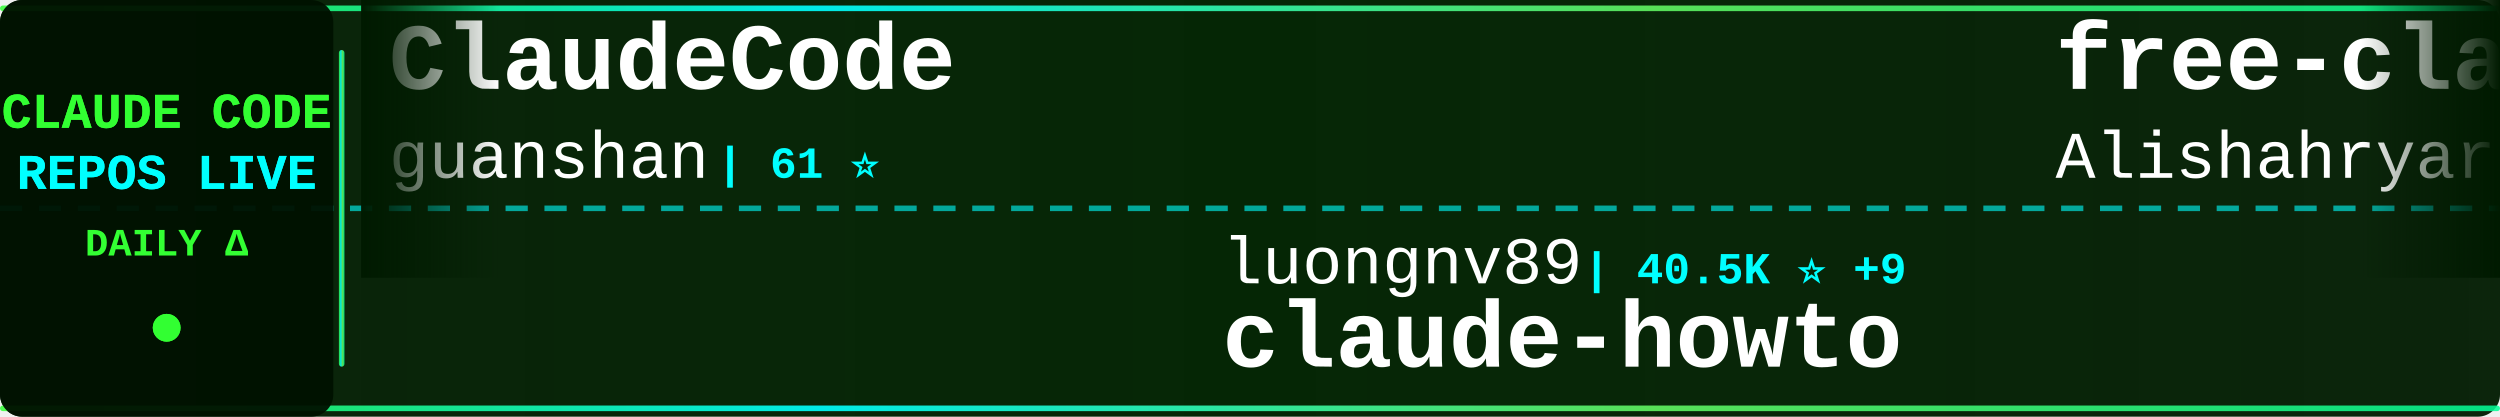
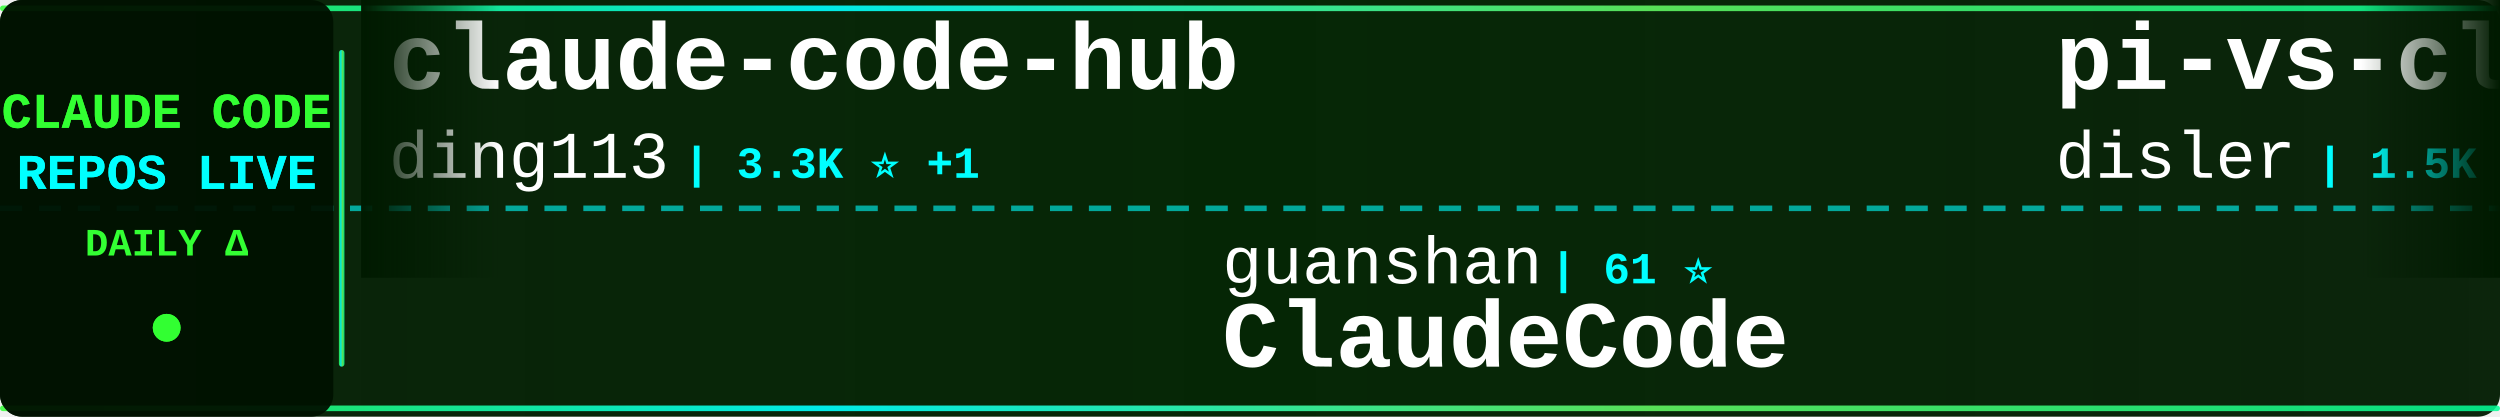
<svg xmlns="http://www.w3.org/2000/svg" width="900" height="150">
  <defs>
    <linearGradient id="tickerBg" x1="0%" y1="0%" x2="100%" y2="0%">
      <stop offset="0%" style="stop-color:#001a00;stop-opacity:0.95" />
      <stop offset="50%" style="stop-color:#002200;stop-opacity:0.98" />
      <stop offset="100%" style="stop-color:#001a00;stop-opacity:0.95" />
    </linearGradient>
    <linearGradient id="borderGrad" x1="0%" y1="0%" x2="100%" y2="0%">
      <stop offset="0%" style="stop-color:#33ff33;stop-opacity:0.85">
        <animate attributeName="stop-opacity" values="0.85;1;0.85" dur="2s" repeatCount="indefinite" />
      </stop>
      <stop offset="33%" style="stop-color:#00ffff;stop-opacity:0.9">
        <animate attributeName="stop-opacity" values="0.9;1;0.9" dur="2.2s" repeatCount="indefinite" />
      </stop>
      <stop offset="66%" style="stop-color:#66ff66;stop-opacity:0.85">
        <animate attributeName="stop-opacity" values="0.85;1;0.85" dur="1.8s" repeatCount="indefinite" />
      </stop>
      <stop offset="100%" style="stop-color:#00ff99;stop-opacity:0.85">
        <animate attributeName="stop-opacity" values="0.85;1;0.85" dur="2s" repeatCount="indefinite" />
      </stop>
    </linearGradient>
    <filter id="textGlow">
      <feGaussianBlur stdDeviation="0.1" result="coloredBlur" />
      <feMerge>
        <feMergeNode in="coloredBlur" />
        <feMergeNode in="SourceGraphic" />
      </feMerge>
    </filter>
    <filter id="metricGlow">
      <feGaussianBlur stdDeviation="0.2" result="coloredBlur" />
      <feMerge>
        <feMergeNode in="coloredBlur" />
        <feMergeNode in="SourceGraphic" />
      </feMerge>
    </filter>
    <linearGradient id="leftFade" x1="0%" y1="0%" x2="100%" y2="0%">
      <stop offset="0%" style="stop-color:#001a00;stop-opacity:1" />
      <stop offset="100%" style="stop-color:#001a00;stop-opacity:0" />
    </linearGradient>
    <linearGradient id="rightFade" x1="0%" y1="0%" x2="100%" y2="0%">
      <stop offset="0%" style="stop-color:#001a00;stop-opacity:0" />
      <stop offset="100%" style="stop-color:#001a00;stop-opacity:1" />
    </linearGradient>
  </defs>
  <rect width="900" height="150" fill="url(#tickerBg)" rx="8" />
  <rect x="0" y="2" width="900" height="2" fill="url(#borderGrad)" rx="1" />
  <rect x="0" y="146" width="900" height="2" fill="url(#borderGrad)" rx="1" />
  <line x1="0" y1="75" x2="900" y2="75" stroke="#00ffff" stroke-width="2" stroke-dasharray="8 6" opacity="0.6" />
  <rect x="0" y="0" width="120" height="150" fill="#001100" opacity="0.95" rx="8" />
  <text x="60" y="46" font-family="'Courier New', monospace" font-size="18" font-weight="bold" fill="#33ff33" text-anchor="middle" filter="url(#textGlow)">
    CLAUDE CODE
  </text>
  <text x="60" y="68" font-family="'Courier New', monospace" font-size="18" font-weight="bold" fill="#00ffff" text-anchor="middle" filter="url(#textGlow)">
    REPOS LIVE
  </text>
  <text x="60" y="92" font-family="'Courier New', monospace" font-size="14" font-weight="bold" fill="#33ff33" text-anchor="middle">
    DAILY Δ
  </text>
  <circle cx="60" cy="118" r="5" fill="#33ff33" filter="url(#metricGlow)">
    <animate attributeName="r" values="4;6;4" dur="1.5s" repeatCount="indefinite" />
    <animate attributeName="opacity" values="0.6;1;0.6" dur="1.5s" repeatCount="indefinite" />
  </circle>
  <rect x="122" y="18" width="2" height="114" fill="url(#borderGrad)" rx="1" />
  <clipPath id="tickerClip">
    <rect x="130" y="0" width="770" height="150" />
  </clipPath>
  <g clip-path="url(#tickerClip)">
    <g id="tickerItems">
      <animateTransform attributeName="transform" attributeType="XML" type="translate" from="0 0" to="-3000 0" dur="54s" repeatCount="indefinite" />
      <g transform="translate(0, 0)">
-         <text x="140" y="32" font-family="'Courier New', monospace" font-size="34" font-weight="bold" fill="#ffffff">ClaudeCode</text>
-         <text x="140" y="64" font-family="'Courier New', monospace" font-size="24" font-weight="normal" fill="#ffffff" opacity="1.0">guanshan</text>
-         <text x="258" y="64" font-family="'Courier New', monospace" font-size="16" font-weight="bold" fill="#00ffff"> | 61 ⭐</text>
+         <text x="140" y="32" font-family="'Courier New', monospace" font-size="34" font-weight="bold" fill="#ffffff">claude-code-hub</text>
+         <text x="140" y="64" font-family="'Courier New', monospace" font-size="24" font-weight="normal" fill="#ffffff" opacity="1.0">ding113</text>
+         <text x="246" y="64" font-family="'Courier New', monospace" font-size="16" font-weight="bold" fill="#00ffff"> | 3.3K ⭐ +1</text>
      </g>
      <g transform="translate(300, 0)">
-         <text x="140" y="102" font-family="'Courier New', monospace" font-size="24" font-weight="normal" fill="#ffffff" opacity="1.0">luongnv89</text>
-         <text x="270" y="102" font-family="'Courier New', monospace" font-size="16" font-weight="bold" fill="#00ffff"> | 40.5K ⭐ +9</text>
-         <text x="140" y="132" font-family="'Courier New', monospace" font-size="34" font-weight="bold" fill="#ffffff">claude-howto</text>
+         <text x="140" y="102" font-family="'Courier New', monospace" font-size="24" font-weight="normal" fill="#ffffff" opacity="1.0">guanshan</text>
+         <text x="258" y="102" font-family="'Courier New', monospace" font-size="16" font-weight="bold" fill="#00ffff"> | 61 ⭐</text>
+         <text x="140" y="132" font-family="'Courier New', monospace" font-size="34" font-weight="bold" fill="#ffffff">ClaudeCode</text>
      </g>
      <g transform="translate(600, 0)">
-         <text x="140" y="32" font-family="'Courier New', monospace" font-size="34" font-weight="bold" fill="#ffffff">free-claude-code</text>
-         <text x="140" y="64" font-family="'Courier New', monospace" font-size="24" font-weight="normal" fill="#ffffff" opacity="1.0">Alishahryar1</text>
-         <text x="306" y="64" font-family="'Courier New', monospace" font-size="16" font-weight="bold" fill="#00ffff"> | 42.2K ⭐ +20</text>
+         <text x="140" y="32" font-family="'Courier New', monospace" font-size="34" font-weight="bold" fill="#ffffff">pi-vs-claude-code</text>
+         <text x="140" y="64" font-family="'Courier New', monospace" font-size="24" font-weight="normal" fill="#ffffff" opacity="1.0">disler</text>
+         <text x="234" y="64" font-family="'Courier New', monospace" font-size="16" font-weight="bold" fill="#00ffff"> | 1.5K ⭐</text>
      </g>
      <g transform="translate(900, 0)">
-         <text x="140" y="102" font-family="'Courier New', monospace" font-size="24" font-weight="normal" fill="#ffffff" opacity="1.0">FlorianBruniaux</text>
-         <text x="342" y="102" font-family="'Courier New', monospace" font-size="16" font-weight="bold" fill="#00ffff"> | 5.6K ⭐ +2</text>
-         <text x="140" y="132" font-family="'Courier New', monospace" font-size="34" font-weight="bold" fill="#ffffff">claude-code-ultimate-gui...</text>
+         <text x="140" y="102" font-family="'Courier New', monospace" font-size="24" font-weight="normal" fill="#ffffff" opacity="1.0">xu-xiang</text>
+         <text x="258" y="102" font-family="'Courier New', monospace" font-size="16" font-weight="bold" fill="#00ffff"> | 1.7K ⭐ +1</text>
+         <text x="140" y="132" font-family="'Courier New', monospace" font-size="34" font-weight="bold" fill="#ffffff">everything-claude-code-z...</text>
      </g>
      <g transform="translate(1200, 0)">
+         <text x="140" y="32" font-family="'Courier New', monospace" font-size="34" font-weight="bold" fill="#ffffff">claude-code-rust</text>
+         <text x="140" y="64" font-family="'Courier New', monospace" font-size="24" font-weight="normal" fill="#ffffff" opacity="1.0">lorryjovens-hub</text>
+         <text x="342" y="64" font-family="'Courier New', monospace" font-size="16" font-weight="bold" fill="#00ffff"> | 1.7K ⭐</text>
+       </g>
+       <g transform="translate(1500, 0)">
+         <text x="140" y="102" font-family="'Courier New', monospace" font-size="24" font-weight="normal" fill="#ffffff" opacity="1.0">ghuntley</text>
+         <text x="258" y="102" font-family="'Courier New', monospace" font-size="16" font-weight="bold" fill="#00ffff"> | 986 ⭐</text>
+         <text x="140" y="132" font-family="'Courier New', monospace" font-size="34" font-weight="bold" fill="#ffffff">claude-code-source-code-...</text>
+       </g>
+       <g transform="translate(1800, 0)">
+         <text x="140" y="32" font-family="'Courier New', monospace" font-size="34" font-weight="bold" fill="#ffffff">Auto-claude-code-researc...</text>
+         <text x="140" y="64" font-family="'Courier New', monospace" font-size="24" font-weight="normal" fill="#ffffff" opacity="1.0">wanshuiyin</text>
+         <text x="282" y="64" font-family="'Courier New', monospace" font-size="16" font-weight="bold" fill="#00ffff"> | 13.8K ⭐ +4</text>
+       </g>
+       <g transform="translate(2100, 0)">
+         <text x="140" y="102" font-family="'Courier New', monospace" font-size="24" font-weight="normal" fill="#ffffff" opacity="1.0">RichardAtCT</text>
+         <text x="294" y="102" font-family="'Courier New', monospace" font-size="16" font-weight="bold" fill="#00ffff"> | 2.7K ⭐</text>
+         <text x="140" y="132" font-family="'Courier New', monospace" font-size="34" font-weight="bold" fill="#ffffff">claude-code-telegram</text>
+       </g>
+       <g transform="translate(2400, 0)">
        <text x="140" y="32" font-family="'Courier New', monospace" font-size="34" font-weight="bold" fill="#ffffff">Claude-code</text>
        <text x="140" y="64" font-family="'Courier New', monospace" font-size="24" font-weight="normal" fill="#ffffff" opacity="1.0">fazxes</text>
        <text x="234" y="64" font-family="'Courier New', monospace" font-size="16" font-weight="bold" fill="#00ffff"> | 227 ⭐</text>
      </g>
-       <g transform="translate(1500, 0)">
-         <text x="140" y="102" font-family="'Courier New', monospace" font-size="24" font-weight="normal" fill="#ffffff" opacity="1.0">rohitg00</text>
-         <text x="258" y="102" font-family="'Courier New', monospace" font-size="16" font-weight="bold" fill="#00ffff"> | 2.4K ⭐ +1</text>
-         <text x="140" y="132" font-family="'Courier New', monospace" font-size="34" font-weight="bold" fill="#ffffff">awesome-claude-code-tool...</text>
-       </g>
-       <g transform="translate(1800, 0)">
-         <text x="140" y="32" font-family="'Courier New', monospace" font-size="34" font-weight="bold" fill="#ffffff">ClaudeCodeAgents</text>
-         <text x="140" y="64" font-family="'Courier New', monospace" font-size="24" font-weight="normal" fill="#ffffff" opacity="1.0">darcyegb</text>
-         <text x="258" y="64" font-family="'Courier New', monospace" font-size="16" font-weight="bold" fill="#00ffff"> | 750 ⭐</text>
-       </g>
-       <g transform="translate(2100, 0)">
-         <text x="140" y="102" font-family="'Courier New', monospace" font-size="24" font-weight="normal" fill="#ffffff" opacity="1.0">krusemediallc</text>
-         <text x="318" y="102" font-family="'Courier New', monospace" font-size="16" font-weight="bold" fill="#00ffff"> | 1.0K ⭐</text>
-         <text x="140" y="132" font-family="'Courier New', monospace" font-size="34" font-weight="bold" fill="#ffffff">arcads-claude-code</text>
-       </g>
-       <g transform="translate(2400, 0)">
-         <text x="140" y="32" font-family="'Courier New', monospace" font-size="34" font-weight="bold" fill="#ffffff">claude-code-source-code-...</text>
-         <text x="140" y="64" font-family="'Courier New', monospace" font-size="24" font-weight="normal" fill="#ffffff" opacity="1.0">ghuntley</text>
-         <text x="258" y="64" font-family="'Courier New', monospace" font-size="16" font-weight="bold" fill="#00ffff"> | 986 ⭐</text>
-       </g>
      <g transform="translate(2700, 0)">
-         <text x="140" y="102" font-family="'Courier New', monospace" font-size="24" font-weight="normal" fill="#ffffff" opacity="1.0">OrcaWhisper</text>
-         <text x="294" y="102" font-family="'Courier New', monospace" font-size="16" font-weight="bold" fill="#00ffff"> | 86 ⭐</text>
-         <text x="140" y="132" font-family="'Courier New', monospace" font-size="34" font-weight="bold" fill="#ffffff">Claude-Code</text>
+         <text x="140" y="102" font-family="'Courier New', monospace" font-size="24" font-weight="normal" fill="#ffffff" opacity="1.0">Chachamaru127</text>
+         <text x="318" y="102" font-family="'Courier New', monospace" font-size="16" font-weight="bold" fill="#00ffff"> | 3.0K ⭐</text>
+         <text x="140" y="132" font-family="'Courier New', monospace" font-size="34" font-weight="bold" fill="#ffffff">claude-code-harness</text>
      </g>
      <g transform="translate(3000, 0)">
-         <text x="140" y="32" font-family="'Courier New', monospace" font-size="34" font-weight="bold" fill="#ffffff">ClaudeCode</text>
-         <text x="140" y="64" font-family="'Courier New', monospace" font-size="24" font-weight="normal" fill="#ffffff" opacity="1.0">guanshan</text>
-         <text x="258" y="64" font-family="'Courier New', monospace" font-size="16" font-weight="bold" fill="#00ffff"> | 61 ⭐</text>
+         <text x="140" y="32" font-family="'Courier New', monospace" font-size="34" font-weight="bold" fill="#ffffff">claude-code-hub</text>
+         <text x="140" y="64" font-family="'Courier New', monospace" font-size="24" font-weight="normal" fill="#ffffff" opacity="1.0">ding113</text>
+         <text x="246" y="64" font-family="'Courier New', monospace" font-size="16" font-weight="bold" fill="#00ffff"> | 3.3K ⭐ +1</text>
      </g>
      <g transform="translate(3300, 0)">
-         <text x="140" y="102" font-family="'Courier New', monospace" font-size="24" font-weight="normal" fill="#ffffff" opacity="1.0">luongnv89</text>
-         <text x="270" y="102" font-family="'Courier New', monospace" font-size="16" font-weight="bold" fill="#00ffff"> | 40.5K ⭐ +9</text>
-         <text x="140" y="132" font-family="'Courier New', monospace" font-size="34" font-weight="bold" fill="#ffffff">claude-howto</text>
+         <text x="140" y="102" font-family="'Courier New', monospace" font-size="24" font-weight="normal" fill="#ffffff" opacity="1.0">guanshan</text>
+         <text x="258" y="102" font-family="'Courier New', monospace" font-size="16" font-weight="bold" fill="#00ffff"> | 61 ⭐</text>
+         <text x="140" y="132" font-family="'Courier New', monospace" font-size="34" font-weight="bold" fill="#ffffff">ClaudeCode</text>
      </g>
      <g transform="translate(3600, 0)">
-         <text x="140" y="32" font-family="'Courier New', monospace" font-size="34" font-weight="bold" fill="#ffffff">free-claude-code</text>
-         <text x="140" y="64" font-family="'Courier New', monospace" font-size="24" font-weight="normal" fill="#ffffff" opacity="1.0">Alishahryar1</text>
-         <text x="306" y="64" font-family="'Courier New', monospace" font-size="16" font-weight="bold" fill="#00ffff"> | 42.2K ⭐ +20</text>
+         <text x="140" y="32" font-family="'Courier New', monospace" font-size="34" font-weight="bold" fill="#ffffff">pi-vs-claude-code</text>
+         <text x="140" y="64" font-family="'Courier New', monospace" font-size="24" font-weight="normal" fill="#ffffff" opacity="1.0">disler</text>
+         <text x="234" y="64" font-family="'Courier New', monospace" font-size="16" font-weight="bold" fill="#00ffff"> | 1.5K ⭐</text>
      </g>
      <g transform="translate(3900, 0)">
-         <text x="140" y="102" font-family="'Courier New', monospace" font-size="24" font-weight="normal" fill="#ffffff" opacity="1.0">FlorianBruniaux</text>
-         <text x="342" y="102" font-family="'Courier New', monospace" font-size="16" font-weight="bold" fill="#00ffff"> | 5.6K ⭐ +2</text>
-         <text x="140" y="132" font-family="'Courier New', monospace" font-size="34" font-weight="bold" fill="#ffffff">claude-code-ultimate-gui...</text>
+         <text x="140" y="102" font-family="'Courier New', monospace" font-size="24" font-weight="normal" fill="#ffffff" opacity="1.0">xu-xiang</text>
+         <text x="258" y="102" font-family="'Courier New', monospace" font-size="16" font-weight="bold" fill="#00ffff"> | 1.7K ⭐ +1</text>
+         <text x="140" y="132" font-family="'Courier New', monospace" font-size="34" font-weight="bold" fill="#ffffff">everything-claude-code-z...</text>
      </g>
    </g>
  </g>
  <rect x="130" y="0" width="50" height="100" fill="url(#leftFade)" />
  <rect x="850" y="0" width="50" height="100" fill="url(#rightFade)" />
</svg>
